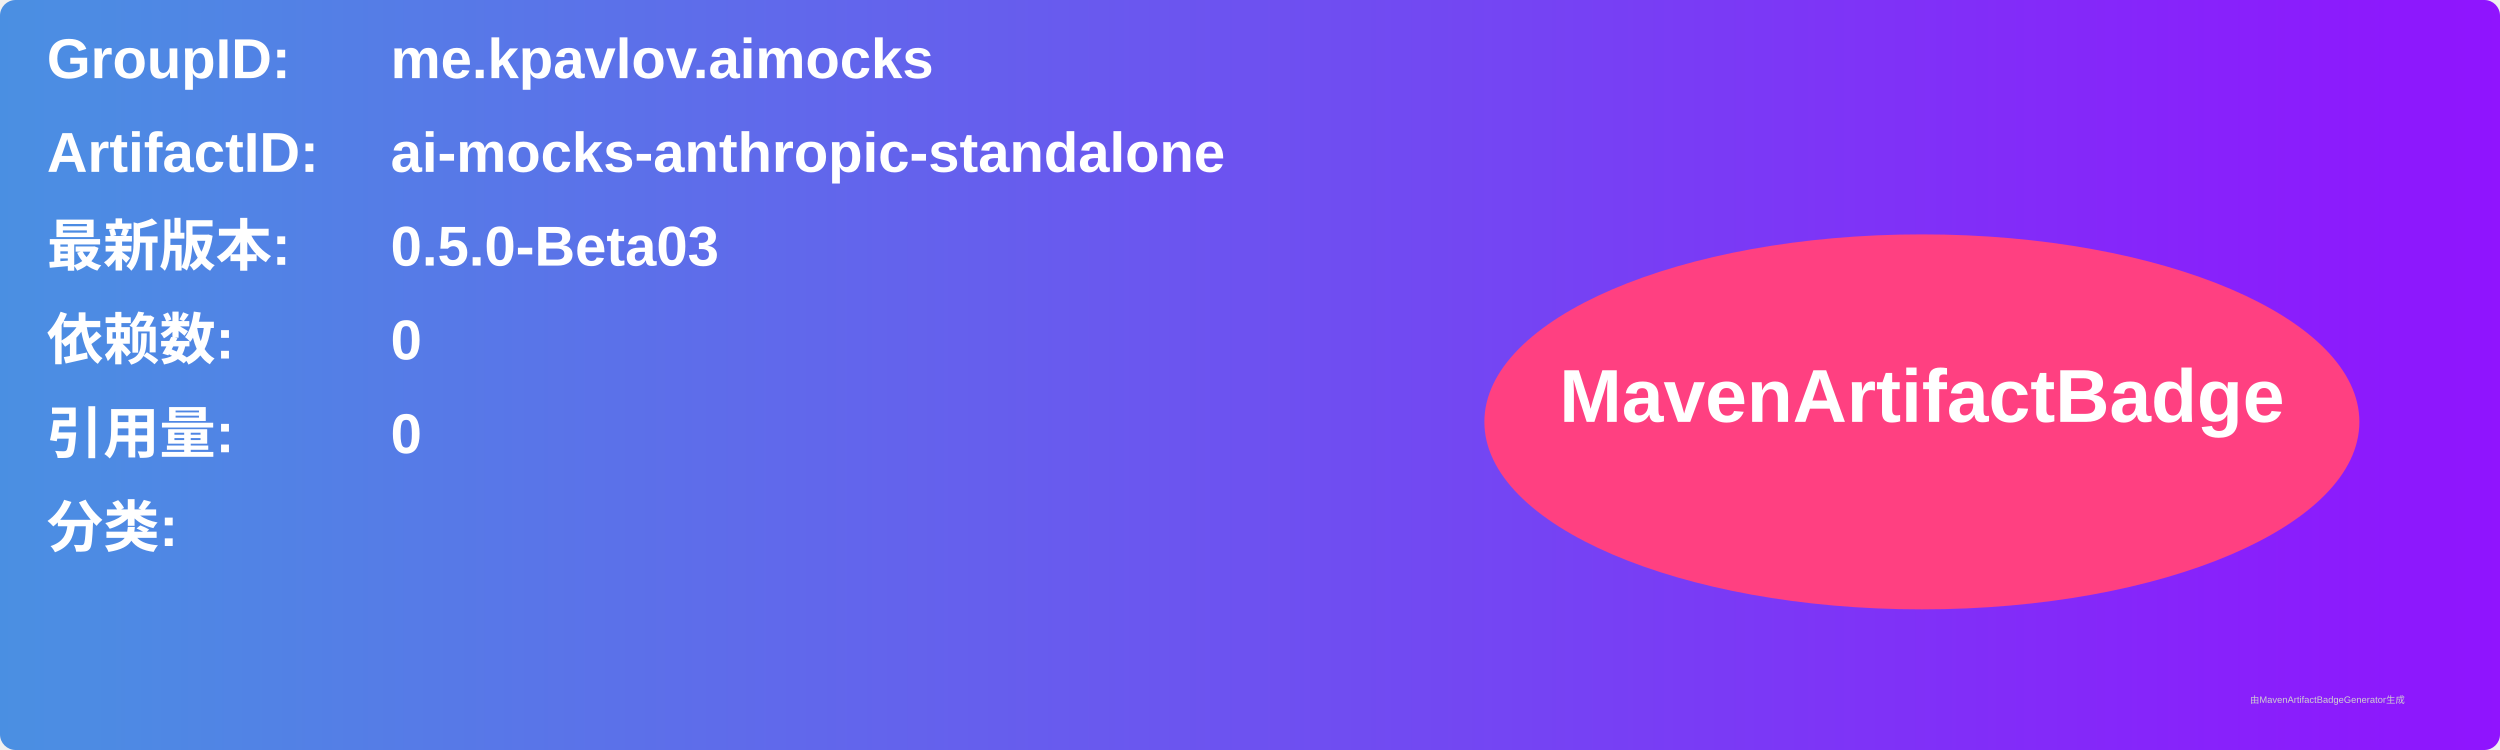
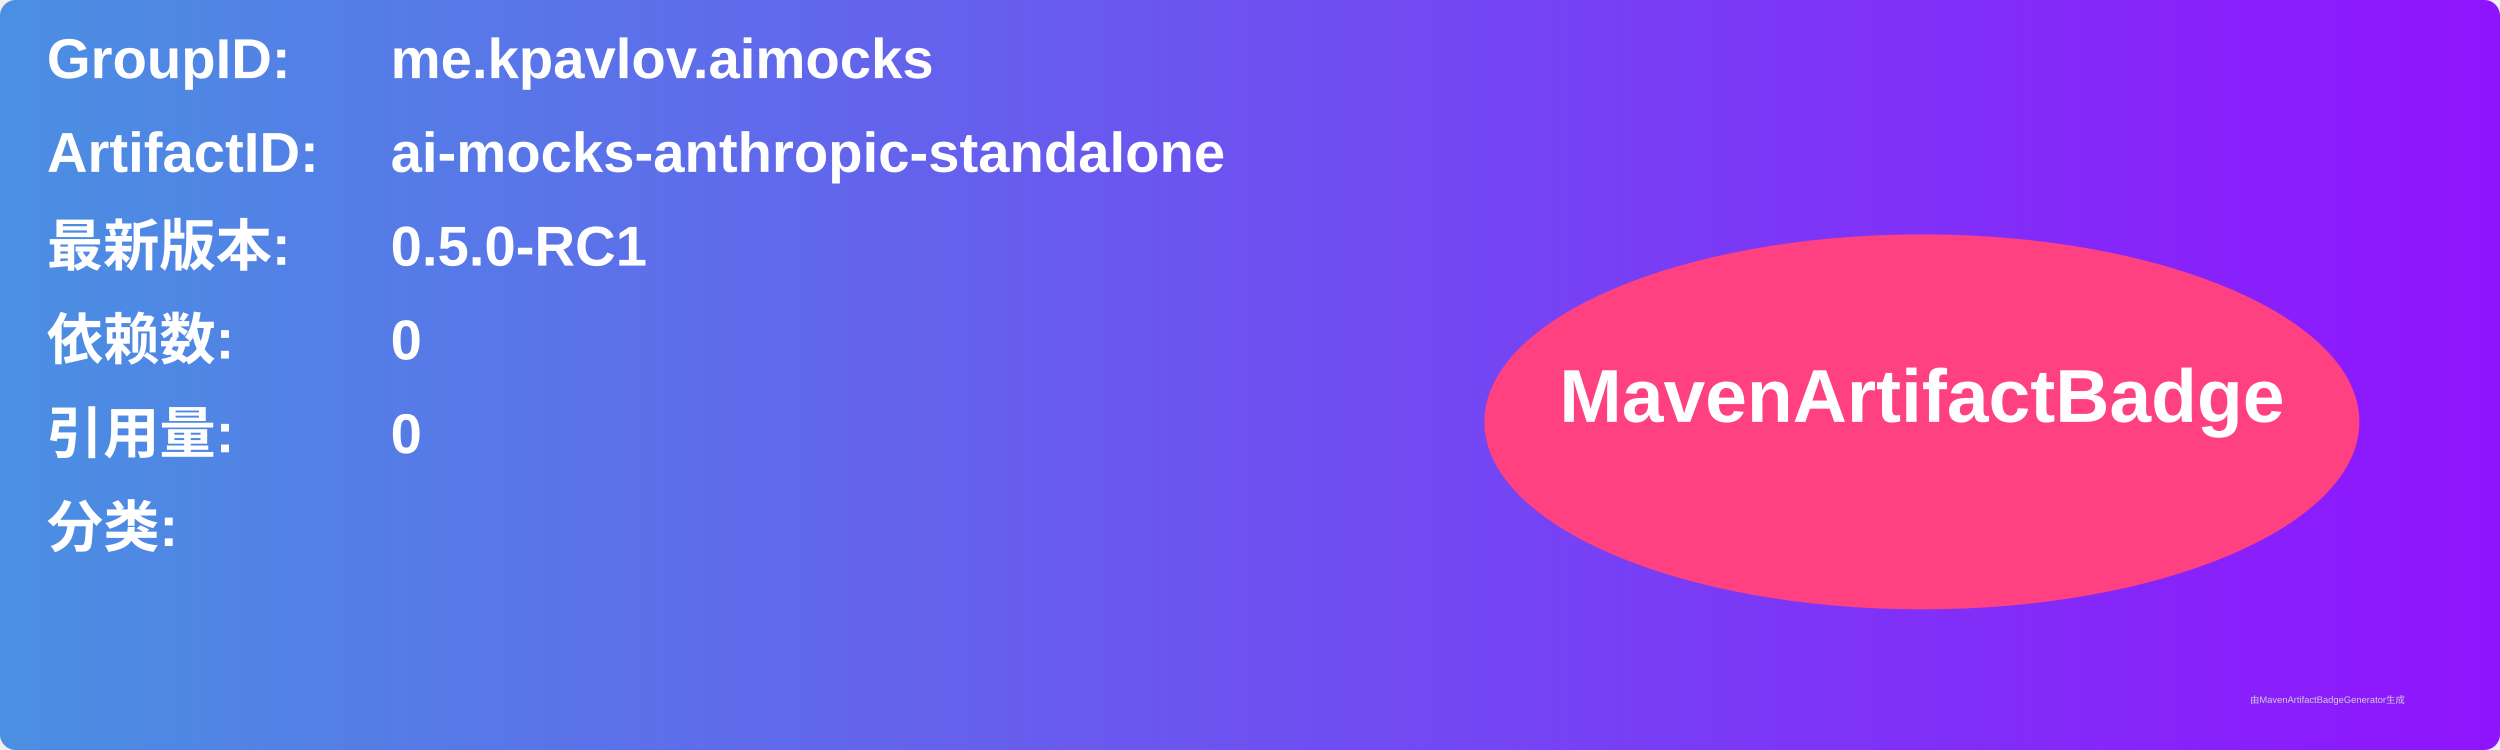
<svg xmlns="http://www.w3.org/2000/svg" width="800" height="240" viewBox="0 0 800 240">
  <linearGradient id="grad" x1="0%" y1="0%" x2="100%" y2="0%">
    <stop offset="0%" stop-color="#4a90e2" />
    <stop offset="100%" stop-color="#9013fe" />
  </linearGradient>
  <rect width="100%" height="100%" rx="5" ry="5" fill="url(#grad)" />
  <g transform="translate(15, 15)">
    <text x="0" y="10" font-family="Arial" font-size="18" fill="white" font-weight="bold" width="260">GroupID:</text>
    <text x="110" y="10" font-family="Arial" font-size="18" fill="white" font-weight="bold" width="460">me.kpavlov.aimocks</text>
    <text x="0" y="40" font-family="Arial" font-size="18" fill="white" font-weight="bold" width="260">ArtifactID:</text>
    <text x="110" y="40" font-family="Arial" font-size="18" fill="white" font-weight="bold" width="460">ai-mocks-anthropic-standalone</text>
    <text x="0" y="70" font-family="Arial" font-size="18" fill="white" font-weight="bold">最新版本:</text>
    <text x="110" y="70" font-family="Arial" font-size="18" fill="white" font-weight="bold">
-       <tspan font-weight="bold">0.5.0-Beta03</tspan>
+       <tspan font-weight="bold">0.5.0-RC1</tspan>
    </text>
    <text x="0" y="100" font-family="Arial" font-size="18" fill="white" font-weight="bold">依赖数: </text>
    <text x="110" y="100" font-family="Arial" font-size="18" fill="white">
      <tspan font-weight="bold">0</tspan>
    </text>
    <text x="0" y="130" font-family="Arial" font-size="18" fill="white" font-weight="bold">引用量: </text>
    <text x="110" y="130" font-family="Arial" font-size="18" fill="white">
      <tspan font-weight="bold">0</tspan>
    </text>
    <text x="0" y="160" font-family="Arial" font-size="18" fill="white" font-weight="bold">分类:</text>
    <text x="10" y="190" font-family="Arial" font-size="10" fill="white">
      <tspan font-weight="bold" />
    </text>
    <ellipse cx="600" cy="120" rx="140" ry="60" fill="#ff4081" />
    <text x="600" y="120" text-anchor="middle" font-family="Arial" font-size="24" fill="white" font-weight="bold">MavenArtifactBadge</text>
  </g>
  <text x="720" y="225" font-family="Arial" font-size="3" fill="#d0d0d0">由MavenArtifactBadgeGenerator生成</text>
</svg>
